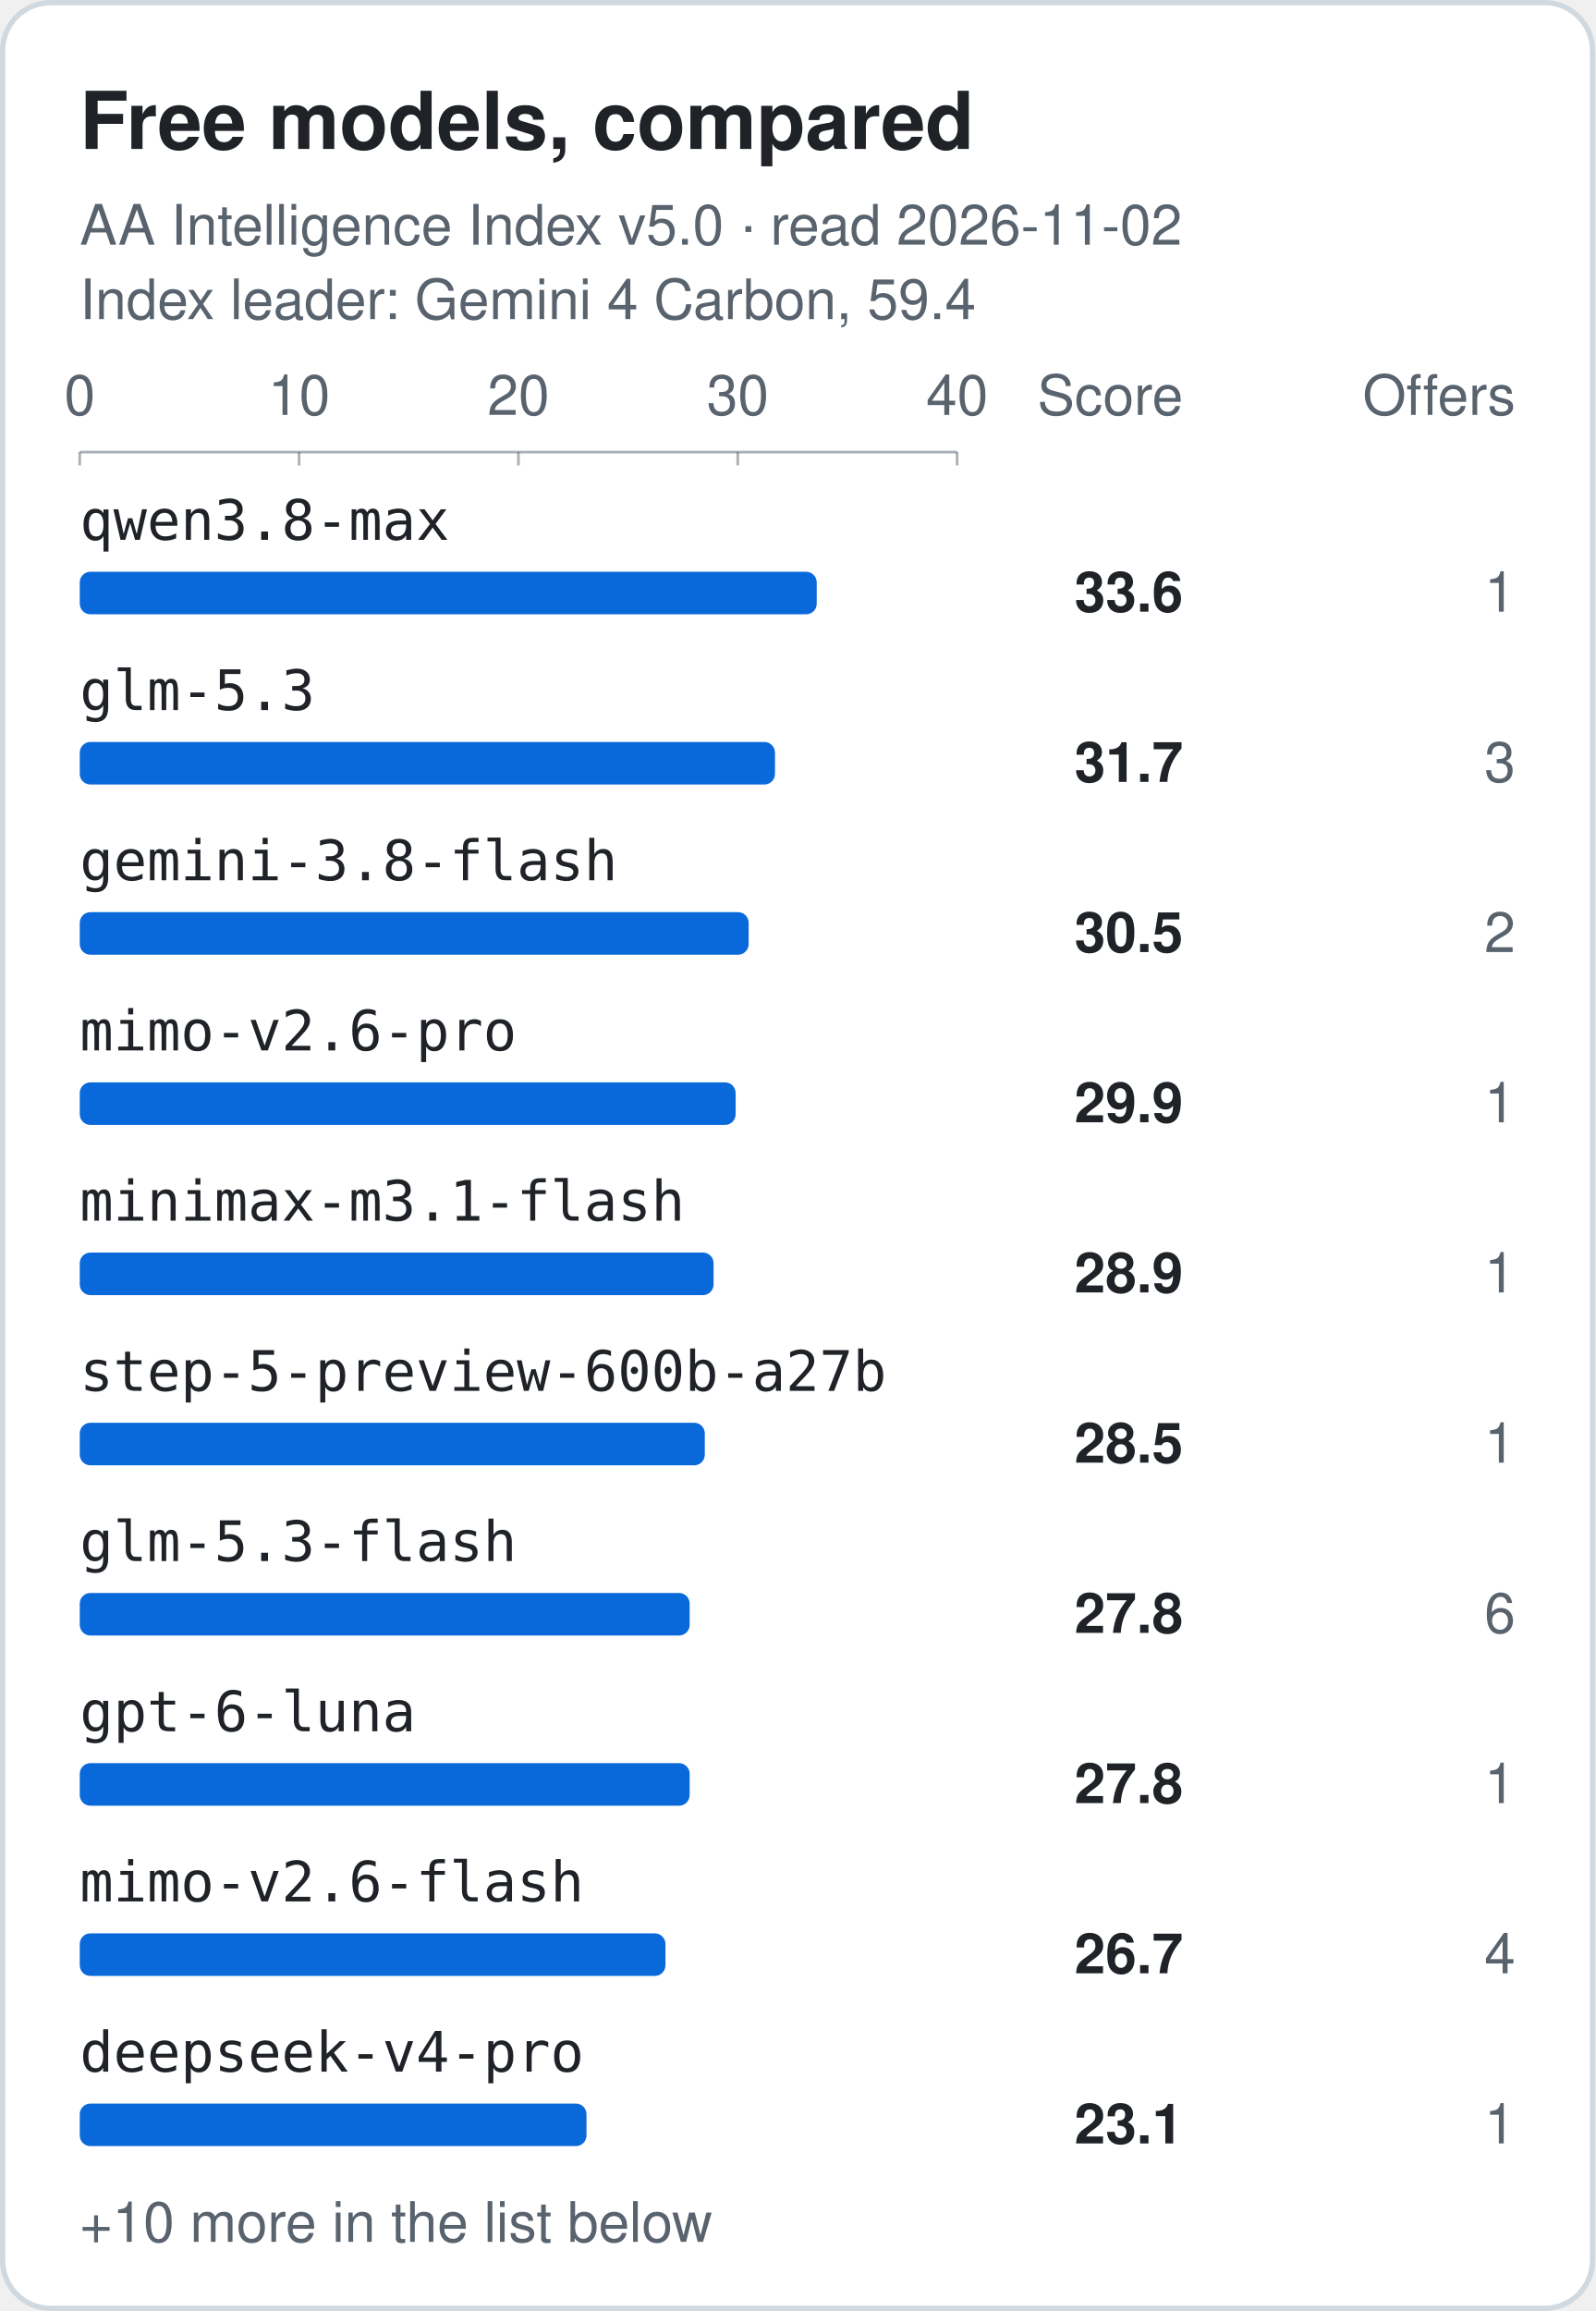
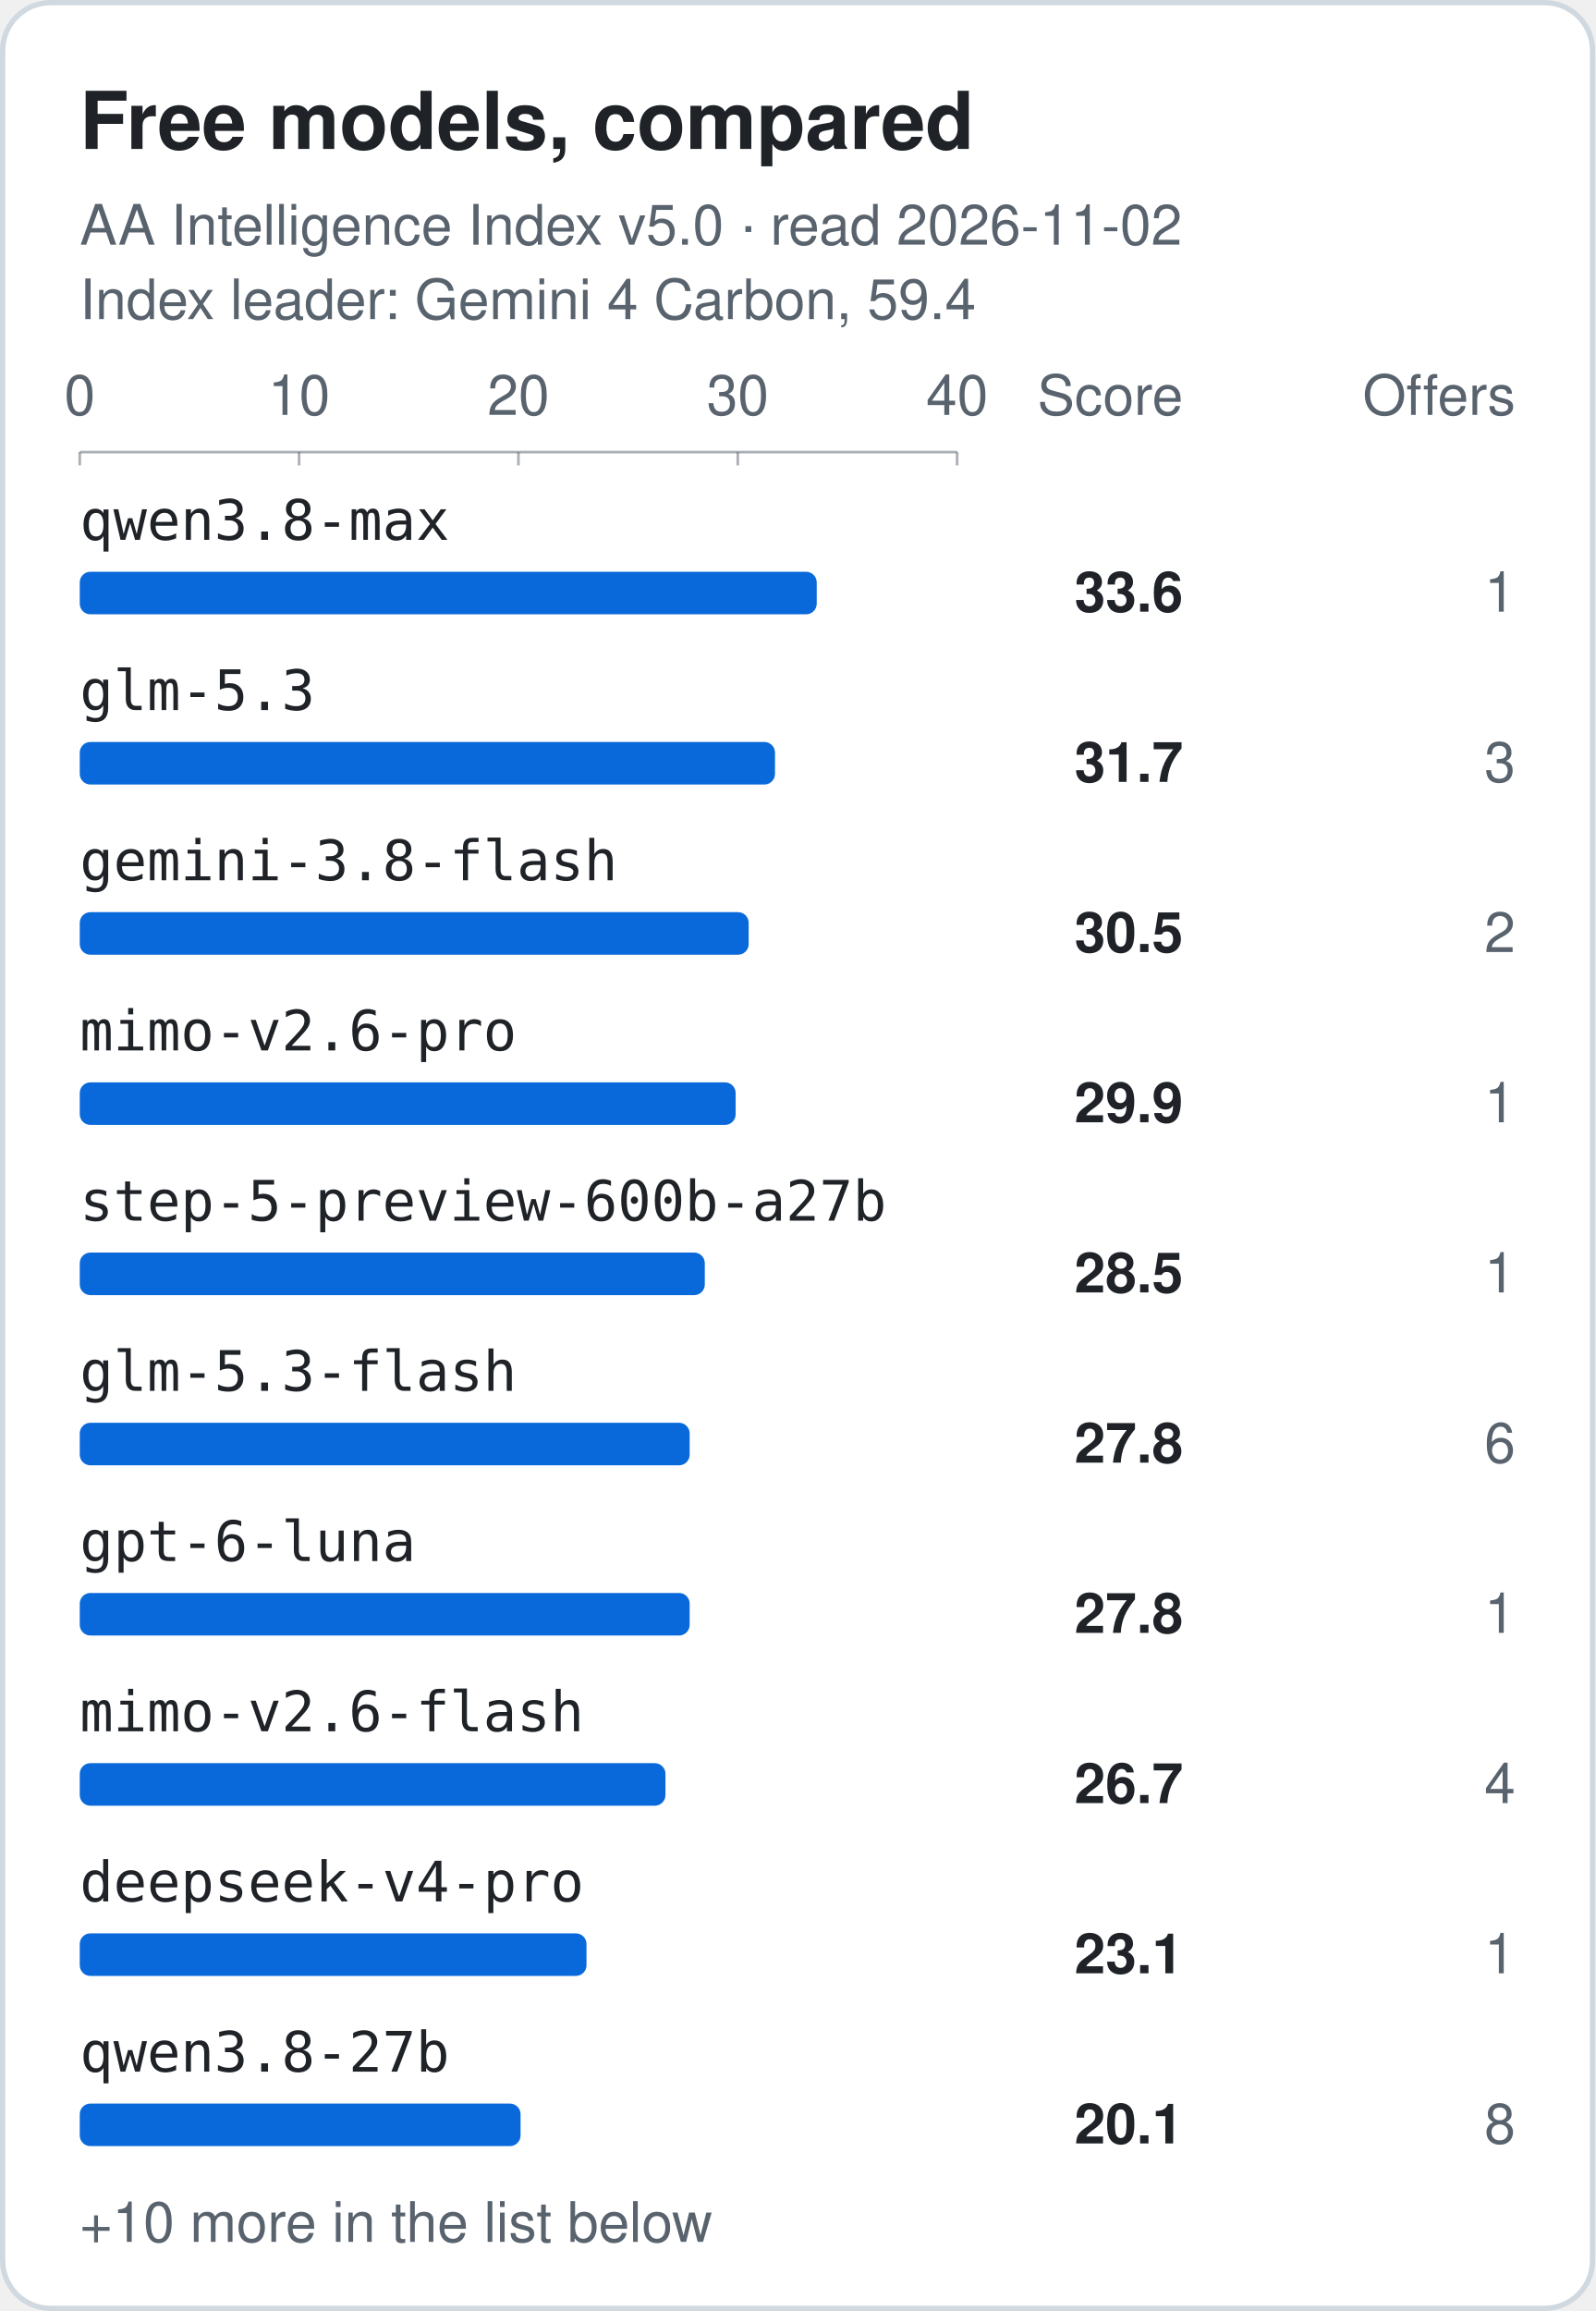
<svg xmlns="http://www.w3.org/2000/svg" width="600" height="869" viewBox="0 0 600 869" role="img" aria-labelledby="title">
  <style>.card{fill:#ffffff;stroke:#d1d9e0}.t{fill:#1f2328}.m{fill:#59636e}.bar{fill:#0969da}.grid{stroke:#59636e;stroke-opacity:.18}.axis{stroke:#59636e;stroke-opacity:.5}@media (prefers-color-scheme: dark) {.card{fill:#0d1117;stroke:#3d444d}.t{fill:#f0f6fc}.m{fill:#9198a1}.bar{fill:#4493f8}.grid{stroke:#9198a1;stroke-opacity:.18}.axis{stroke:#9198a1;stroke-opacity:.5}}</style>
  <rect class="card" x="1" y="1" width="598" height="867" rx="18" stroke-width="2" />
  <text class="t" x="30" y="56" font-family="-apple-system, BlinkMacSystemFont, 'Segoe UI', Helvetica, Arial, sans-serif" font-size="30" font-weight="700">Free models, compared</text>
  <text class="m" x="30" y="92" font-family="-apple-system, BlinkMacSystemFont, 'Segoe UI', Helvetica, Arial, sans-serif" font-size="21">AA Intelligence Index v5.0 · read 2026-11-02</text>
  <text class="m" x="30" y="120" font-family="-apple-system, BlinkMacSystemFont, 'Segoe UI', Helvetica, Arial, sans-serif" font-size="21">Index leader: Gemini 4 Carbon, 59.4</text>
  <text class="m tick" x="30.0" y="156" text-anchor="middle" font-family="-apple-system, BlinkMacSystemFont, 'Segoe UI', Helvetica, Arial, sans-serif" font-size="21">0</text>
  <line class="axis" x1="30.0" y1="170" x2="30.0" y2="175" />
  <text class="m tick" x="112.5" y="156" text-anchor="middle" font-family="-apple-system, BlinkMacSystemFont, 'Segoe UI', Helvetica, Arial, sans-serif" font-size="21">10</text>
  <line class="axis" x1="112.5" y1="170" x2="112.5" y2="175" />
  <text class="m tick" x="195.0" y="156" text-anchor="middle" font-family="-apple-system, BlinkMacSystemFont, 'Segoe UI', Helvetica, Arial, sans-serif" font-size="21">20</text>
  <line class="axis" x1="195.0" y1="170" x2="195.0" y2="175" />
  <text class="m tick" x="277.5" y="156" text-anchor="middle" font-family="-apple-system, BlinkMacSystemFont, 'Segoe UI', Helvetica, Arial, sans-serif" font-size="21">30</text>
  <line class="axis" x1="277.5" y1="170" x2="277.5" y2="175" />
  <text class="m tick" x="360.0" y="156" text-anchor="middle" font-family="-apple-system, BlinkMacSystemFont, 'Segoe UI', Helvetica, Arial, sans-serif" font-size="21">40</text>
  <line class="axis" x1="360.0" y1="170" x2="360.0" y2="175" />
  <line class="axis" x1="30.0" y1="170" x2="360.0" y2="170" />
  <text class="m" x="445" y="156" text-anchor="end" font-family="-apple-system, BlinkMacSystemFont, 'Segoe UI', Helvetica, Arial, sans-serif" font-size="21">Score</text>
  <text class="m" x="570" y="156" text-anchor="end" font-family="-apple-system, BlinkMacSystemFont, 'Segoe UI', Helvetica, Arial, sans-serif" font-size="21">Offers</text>
  <text class="t label" x="30" y="203" font-family="ui-monospace, SFMono-Regular, Menlo, Consolas, monospace" font-size="21">qwen3.8-max</text>
  <rect class="bar" x="30.0" y="215" width="277.2" height="16" rx="4" />
  <text class="t score" x="445" y="230" text-anchor="end" font-family="-apple-system, BlinkMacSystemFont, 'Segoe UI', Helvetica, Arial, sans-serif" font-size="21" font-weight="700">33.6</text>
  <text class="m offers" x="570" y="230" text-anchor="end" font-family="-apple-system, BlinkMacSystemFont, 'Segoe UI', Helvetica, Arial, sans-serif" font-size="21" font-weight="400">1</text>
  <text class="t label" x="30" y="267" font-family="ui-monospace, SFMono-Regular, Menlo, Consolas, monospace" font-size="21">glm-5.3</text>
  <rect class="bar" x="30.0" y="279" width="261.5" height="16" rx="4" />
  <text class="t score" x="445" y="294" text-anchor="end" font-family="-apple-system, BlinkMacSystemFont, 'Segoe UI', Helvetica, Arial, sans-serif" font-size="21" font-weight="700">31.7</text>
  <text class="m offers" x="570" y="294" text-anchor="end" font-family="-apple-system, BlinkMacSystemFont, 'Segoe UI', Helvetica, Arial, sans-serif" font-size="21" font-weight="400">3</text>
  <text class="t label" x="30" y="331" font-family="ui-monospace, SFMono-Regular, Menlo, Consolas, monospace" font-size="21">gemini-3.8-flash</text>
  <rect class="bar" x="30.0" y="343" width="251.6" height="16" rx="4" />
  <text class="t score" x="445" y="358" text-anchor="end" font-family="-apple-system, BlinkMacSystemFont, 'Segoe UI', Helvetica, Arial, sans-serif" font-size="21" font-weight="700">30.5</text>
  <text class="m offers" x="570" y="358" text-anchor="end" font-family="-apple-system, BlinkMacSystemFont, 'Segoe UI', Helvetica, Arial, sans-serif" font-size="21" font-weight="400">2</text>
  <text class="t label" x="30" y="395" font-family="ui-monospace, SFMono-Regular, Menlo, Consolas, monospace" font-size="21">mimo-v2.6-pro</text>
  <rect class="bar" x="30.0" y="407" width="246.7" height="16" rx="4" />
  <text class="t score" x="445" y="422" text-anchor="end" font-family="-apple-system, BlinkMacSystemFont, 'Segoe UI', Helvetica, Arial, sans-serif" font-size="21" font-weight="700">29.9</text>
  <text class="m offers" x="570" y="422" text-anchor="end" font-family="-apple-system, BlinkMacSystemFont, 'Segoe UI', Helvetica, Arial, sans-serif" font-size="21" font-weight="400">1</text>
-   <text class="t label" x="30" y="459" font-family="ui-monospace, SFMono-Regular, Menlo, Consolas, monospace" font-size="21">minimax-m3.1-flash</text>
-   <rect class="bar" x="30.0" y="471" width="238.4" height="16" rx="4" />
-   <text class="t score" x="445" y="486" text-anchor="end" font-family="-apple-system, BlinkMacSystemFont, 'Segoe UI', Helvetica, Arial, sans-serif" font-size="21" font-weight="700">28.9</text>
+   <text class="t label" x="30" y="459" font-family="ui-monospace, SFMono-Regular, Menlo, Consolas, monospace" font-size="21">step-5-preview-600b-a27b</text>
+   <rect class="bar" x="30.0" y="471" width="235.1" height="16" rx="4" />
+   <text class="t score" x="445" y="486" text-anchor="end" font-family="-apple-system, BlinkMacSystemFont, 'Segoe UI', Helvetica, Arial, sans-serif" font-size="21" font-weight="700">28.5</text>
  <text class="m offers" x="570" y="486" text-anchor="end" font-family="-apple-system, BlinkMacSystemFont, 'Segoe UI', Helvetica, Arial, sans-serif" font-size="21" font-weight="400">1</text>
-   <text class="t label" x="30" y="523" font-family="ui-monospace, SFMono-Regular, Menlo, Consolas, monospace" font-size="21">step-5-preview-600b-a27b</text>
-   <rect class="bar" x="30.0" y="535" width="235.1" height="16" rx="4" />
-   <text class="t score" x="445" y="550" text-anchor="end" font-family="-apple-system, BlinkMacSystemFont, 'Segoe UI', Helvetica, Arial, sans-serif" font-size="21" font-weight="700">28.5</text>
-   <text class="m offers" x="570" y="550" text-anchor="end" font-family="-apple-system, BlinkMacSystemFont, 'Segoe UI', Helvetica, Arial, sans-serif" font-size="21" font-weight="400">1</text>
-   <text class="t label" x="30" y="587" font-family="ui-monospace, SFMono-Regular, Menlo, Consolas, monospace" font-size="21">glm-5.3-flash</text>
+   <text class="t label" x="30" y="523" font-family="ui-monospace, SFMono-Regular, Menlo, Consolas, monospace" font-size="21">glm-5.3-flash</text>
+   <rect class="bar" x="30.0" y="535" width="229.4" height="16" rx="4" />
+   <text class="t score" x="445" y="550" text-anchor="end" font-family="-apple-system, BlinkMacSystemFont, 'Segoe UI', Helvetica, Arial, sans-serif" font-size="21" font-weight="700">27.8</text>
+   <text class="m offers" x="570" y="550" text-anchor="end" font-family="-apple-system, BlinkMacSystemFont, 'Segoe UI', Helvetica, Arial, sans-serif" font-size="21" font-weight="400">6</text>
+   <text class="t label" x="30" y="587" font-family="ui-monospace, SFMono-Regular, Menlo, Consolas, monospace" font-size="21">gpt-6-luna</text>
  <rect class="bar" x="30.0" y="599" width="229.4" height="16" rx="4" />
  <text class="t score" x="445" y="614" text-anchor="end" font-family="-apple-system, BlinkMacSystemFont, 'Segoe UI', Helvetica, Arial, sans-serif" font-size="21" font-weight="700">27.8</text>
-   <text class="m offers" x="570" y="614" text-anchor="end" font-family="-apple-system, BlinkMacSystemFont, 'Segoe UI', Helvetica, Arial, sans-serif" font-size="21" font-weight="400">6</text>
-   <text class="t label" x="30" y="651" font-family="ui-monospace, SFMono-Regular, Menlo, Consolas, monospace" font-size="21">gpt-6-luna</text>
-   <rect class="bar" x="30.0" y="663" width="229.4" height="16" rx="4" />
-   <text class="t score" x="445" y="678" text-anchor="end" font-family="-apple-system, BlinkMacSystemFont, 'Segoe UI', Helvetica, Arial, sans-serif" font-size="21" font-weight="700">27.8</text>
-   <text class="m offers" x="570" y="678" text-anchor="end" font-family="-apple-system, BlinkMacSystemFont, 'Segoe UI', Helvetica, Arial, sans-serif" font-size="21" font-weight="400">1</text>
-   <text class="t label" x="30" y="715" font-family="ui-monospace, SFMono-Regular, Menlo, Consolas, monospace" font-size="21">mimo-v2.6-flash</text>
-   <rect class="bar" x="30.0" y="727" width="220.3" height="16" rx="4" />
-   <text class="t score" x="445" y="742" text-anchor="end" font-family="-apple-system, BlinkMacSystemFont, 'Segoe UI', Helvetica, Arial, sans-serif" font-size="21" font-weight="700">26.7</text>
-   <text class="m offers" x="570" y="742" text-anchor="end" font-family="-apple-system, BlinkMacSystemFont, 'Segoe UI', Helvetica, Arial, sans-serif" font-size="21" font-weight="400">4</text>
-   <text class="t label" x="30" y="779" font-family="ui-monospace, SFMono-Regular, Menlo, Consolas, monospace" font-size="21">deepseek-v4-pro</text>
-   <rect class="bar" x="30.0" y="791" width="190.6" height="16" rx="4" />
-   <text class="t score" x="445" y="806" text-anchor="end" font-family="-apple-system, BlinkMacSystemFont, 'Segoe UI', Helvetica, Arial, sans-serif" font-size="21" font-weight="700">23.1</text>
-   <text class="m offers" x="570" y="806" text-anchor="end" font-family="-apple-system, BlinkMacSystemFont, 'Segoe UI', Helvetica, Arial, sans-serif" font-size="21" font-weight="400">1</text>
+   <text class="m offers" x="570" y="614" text-anchor="end" font-family="-apple-system, BlinkMacSystemFont, 'Segoe UI', Helvetica, Arial, sans-serif" font-size="21" font-weight="400">1</text>
+   <text class="t label" x="30" y="651" font-family="ui-monospace, SFMono-Regular, Menlo, Consolas, monospace" font-size="21">mimo-v2.6-flash</text>
+   <rect class="bar" x="30.0" y="663" width="220.3" height="16" rx="4" />
+   <text class="t score" x="445" y="678" text-anchor="end" font-family="-apple-system, BlinkMacSystemFont, 'Segoe UI', Helvetica, Arial, sans-serif" font-size="21" font-weight="700">26.7</text>
+   <text class="m offers" x="570" y="678" text-anchor="end" font-family="-apple-system, BlinkMacSystemFont, 'Segoe UI', Helvetica, Arial, sans-serif" font-size="21" font-weight="400">4</text>
+   <text class="t label" x="30" y="715" font-family="ui-monospace, SFMono-Regular, Menlo, Consolas, monospace" font-size="21">deepseek-v4-pro</text>
+   <rect class="bar" x="30.0" y="727" width="190.6" height="16" rx="4" />
+   <text class="t score" x="445" y="742" text-anchor="end" font-family="-apple-system, BlinkMacSystemFont, 'Segoe UI', Helvetica, Arial, sans-serif" font-size="21" font-weight="700">23.1</text>
+   <text class="m offers" x="570" y="742" text-anchor="end" font-family="-apple-system, BlinkMacSystemFont, 'Segoe UI', Helvetica, Arial, sans-serif" font-size="21" font-weight="400">1</text>
+   <text class="t label" x="30" y="779" font-family="ui-monospace, SFMono-Regular, Menlo, Consolas, monospace" font-size="21">qwen3.8-27b</text>
+   <rect class="bar" x="30.0" y="791" width="165.8" height="16" rx="4" />
+   <text class="t score" x="445" y="806" text-anchor="end" font-family="-apple-system, BlinkMacSystemFont, 'Segoe UI', Helvetica, Arial, sans-serif" font-size="21" font-weight="700">20.1</text>
+   <text class="m offers" x="570" y="806" text-anchor="end" font-family="-apple-system, BlinkMacSystemFont, 'Segoe UI', Helvetica, Arial, sans-serif" font-size="21" font-weight="400">8</text>
  <text class="m" x="30" y="843" font-family="-apple-system, BlinkMacSystemFont, 'Segoe UI', Helvetica, Arial, sans-serif" font-size="21">+10 more in the list below</text>
</svg>
